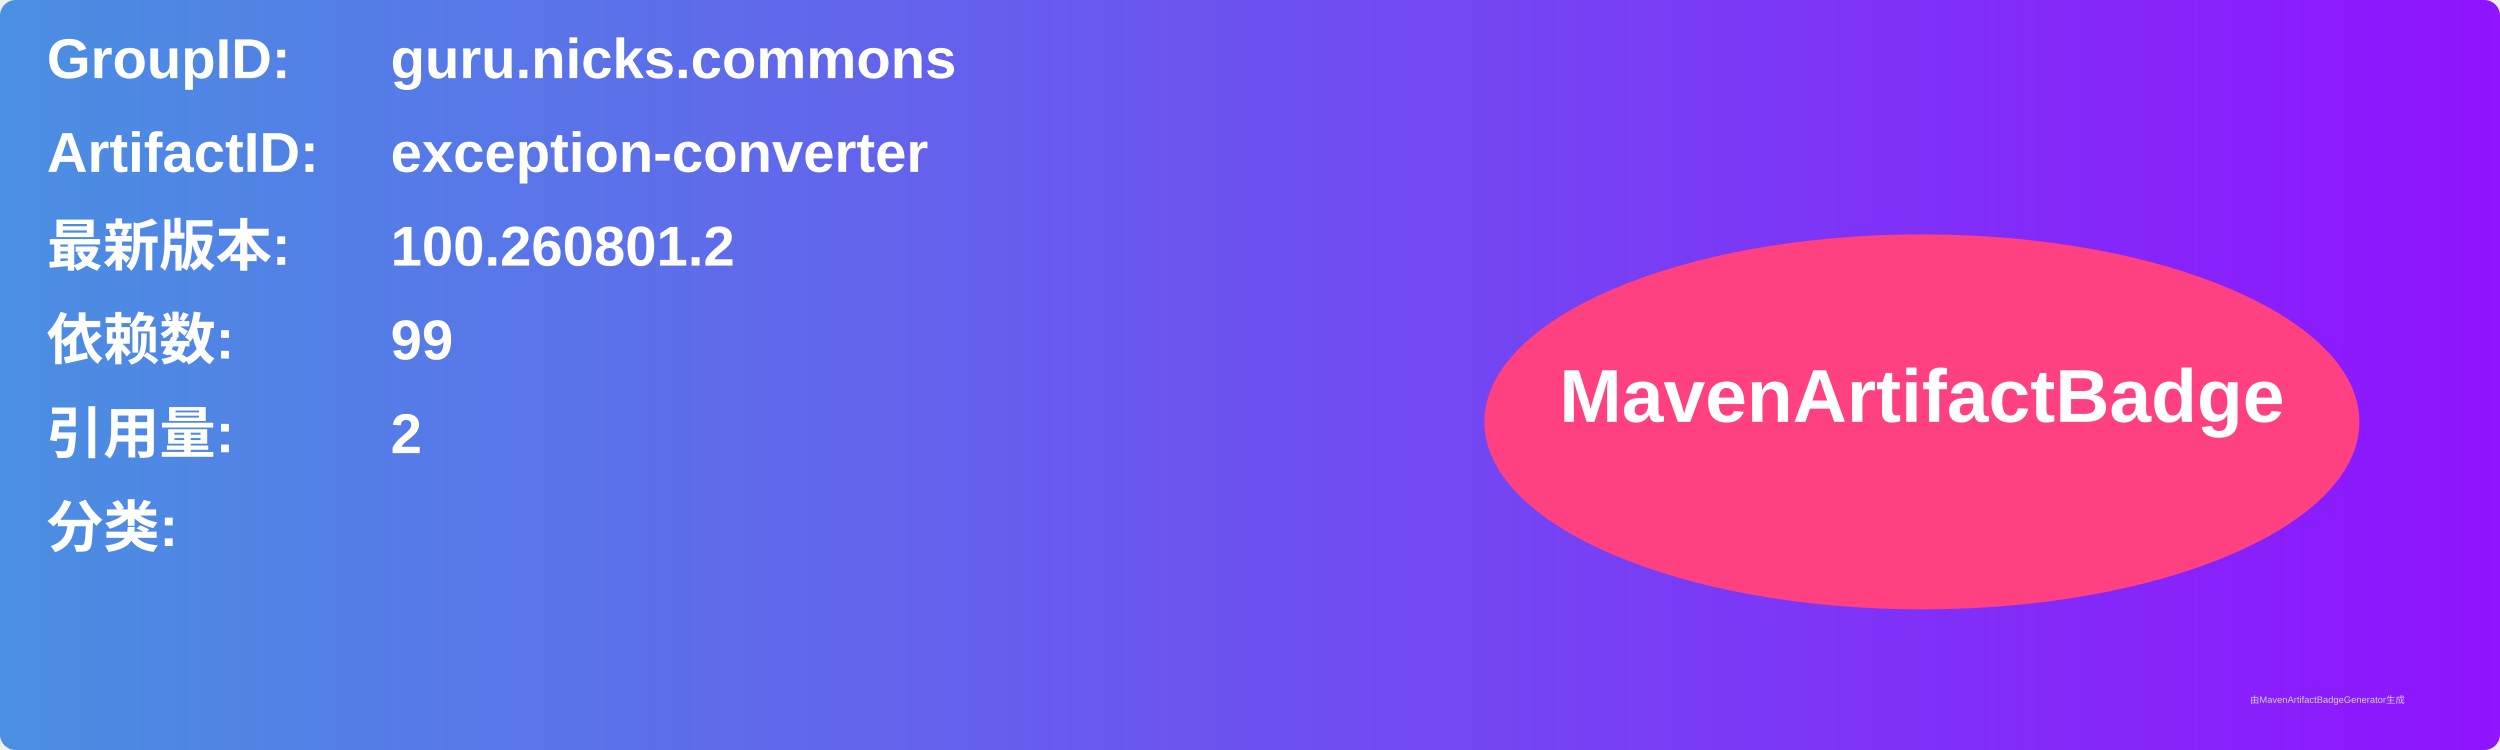
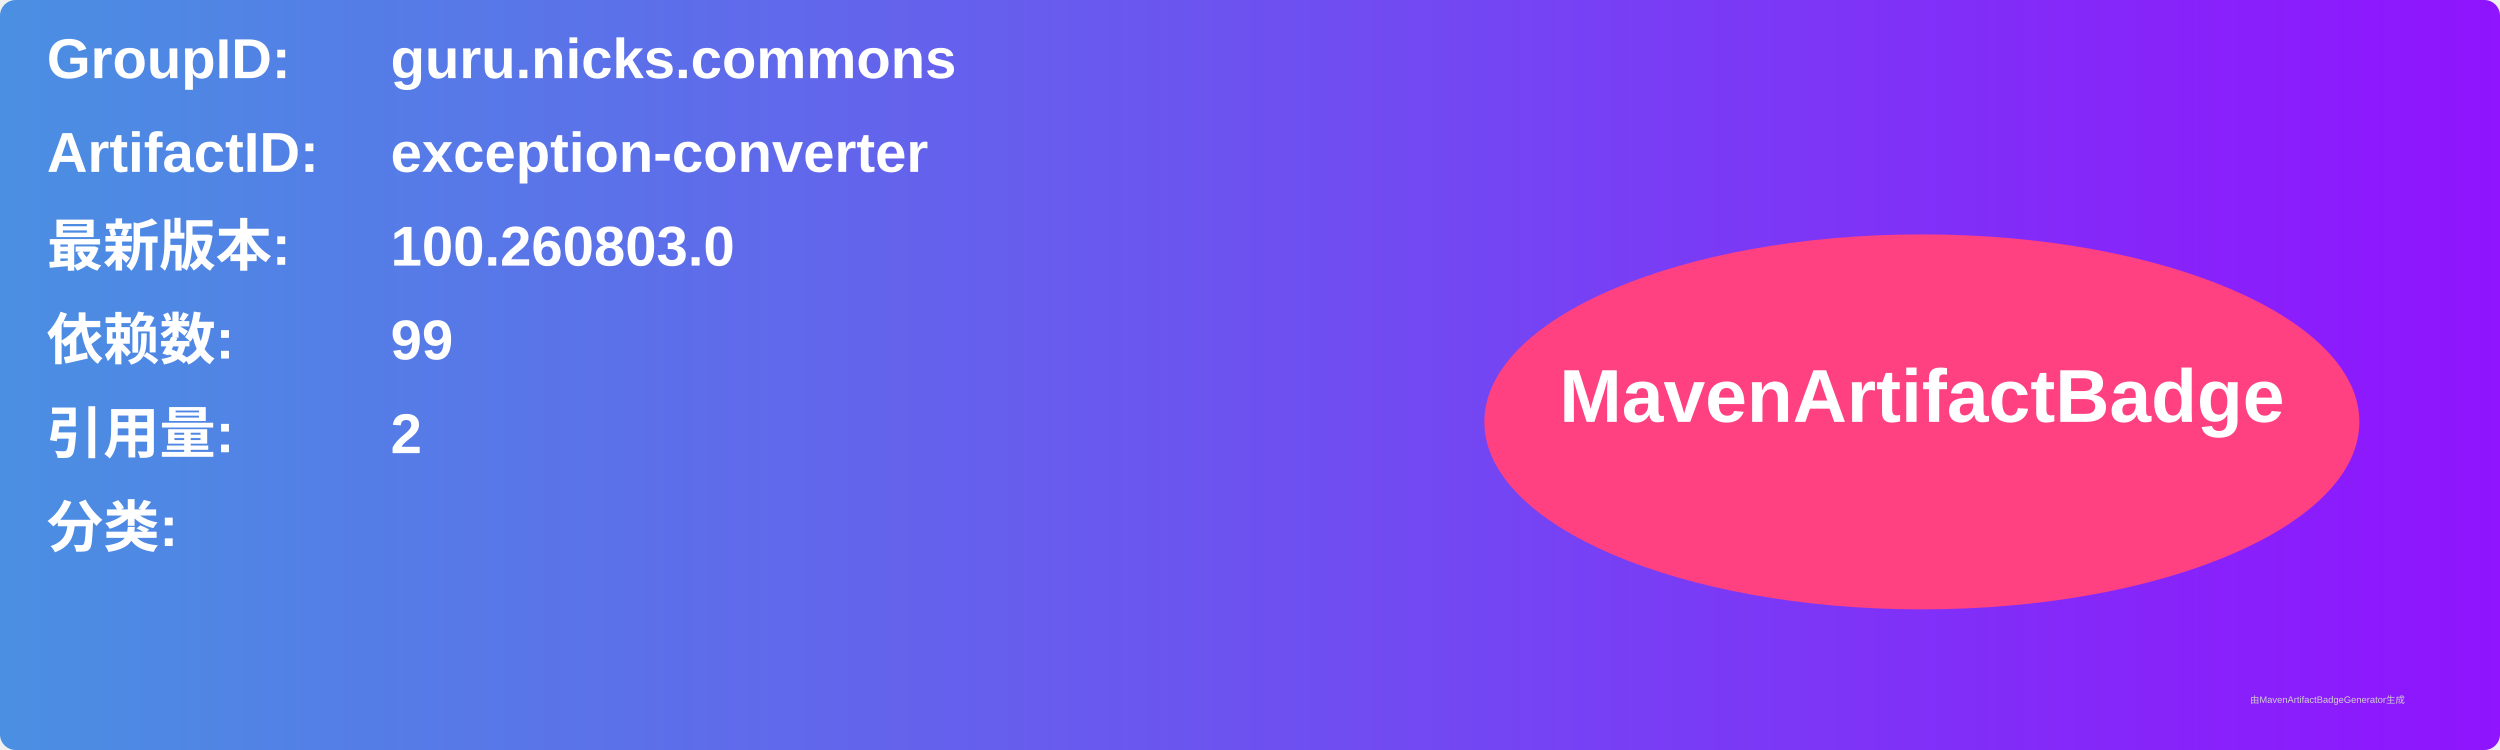
<svg xmlns="http://www.w3.org/2000/svg" width="800" height="240" viewBox="0 0 800 240">
  <linearGradient id="grad" x1="0%" y1="0%" x2="100%" y2="0%">
    <stop offset="0%" stop-color="#4a90e2" />
    <stop offset="100%" stop-color="#9013fe" />
  </linearGradient>
  <rect width="100%" height="100%" rx="5" ry="5" fill="url(#grad)" />
  <g transform="translate(15, 15)">
    <text x="0" y="10" font-family="Arial" font-size="18" fill="white" font-weight="bold" width="260">GroupID:</text>
    <text x="110" y="10" font-family="Arial" font-size="18" fill="white" font-weight="bold" width="460">guru.nicks.commons</text>
    <text x="0" y="40" font-family="Arial" font-size="18" fill="white" font-weight="bold" width="260">ArtifactID:</text>
    <text x="110" y="40" font-family="Arial" font-size="18" fill="white" font-weight="bold" width="460">exception-converter</text>
    <text x="0" y="70" font-family="Arial" font-size="18" fill="white" font-weight="bold">最新版本:</text>
    <text x="110" y="70" font-family="Arial" font-size="18" fill="white" font-weight="bold">
-       <tspan font-weight="bold">100.260801.2</tspan>
+       <tspan font-weight="bold">100.260803.0</tspan>
    </text>
    <text x="0" y="100" font-family="Arial" font-size="18" fill="white" font-weight="bold">依赖数: </text>
    <text x="110" y="100" font-family="Arial" font-size="18" fill="white">
      <tspan font-weight="bold">99</tspan>
    </text>
    <text x="0" y="130" font-family="Arial" font-size="18" fill="white" font-weight="bold">引用量: </text>
    <text x="110" y="130" font-family="Arial" font-size="18" fill="white">
      <tspan font-weight="bold">2</tspan>
    </text>
    <text x="0" y="160" font-family="Arial" font-size="18" fill="white" font-weight="bold">分类:</text>
    <text x="10" y="190" font-family="Arial" font-size="10" fill="white">
      <tspan font-weight="bold" />
    </text>
    <ellipse cx="600" cy="120" rx="140" ry="60" fill="#ff4081" />
    <text x="600" y="120" text-anchor="middle" font-family="Arial" font-size="24" fill="white" font-weight="bold">MavenArtifactBadge</text>
  </g>
  <text x="720" y="225" font-family="Arial" font-size="3" fill="#d0d0d0">由MavenArtifactBadgeGenerator生成</text>
</svg>
